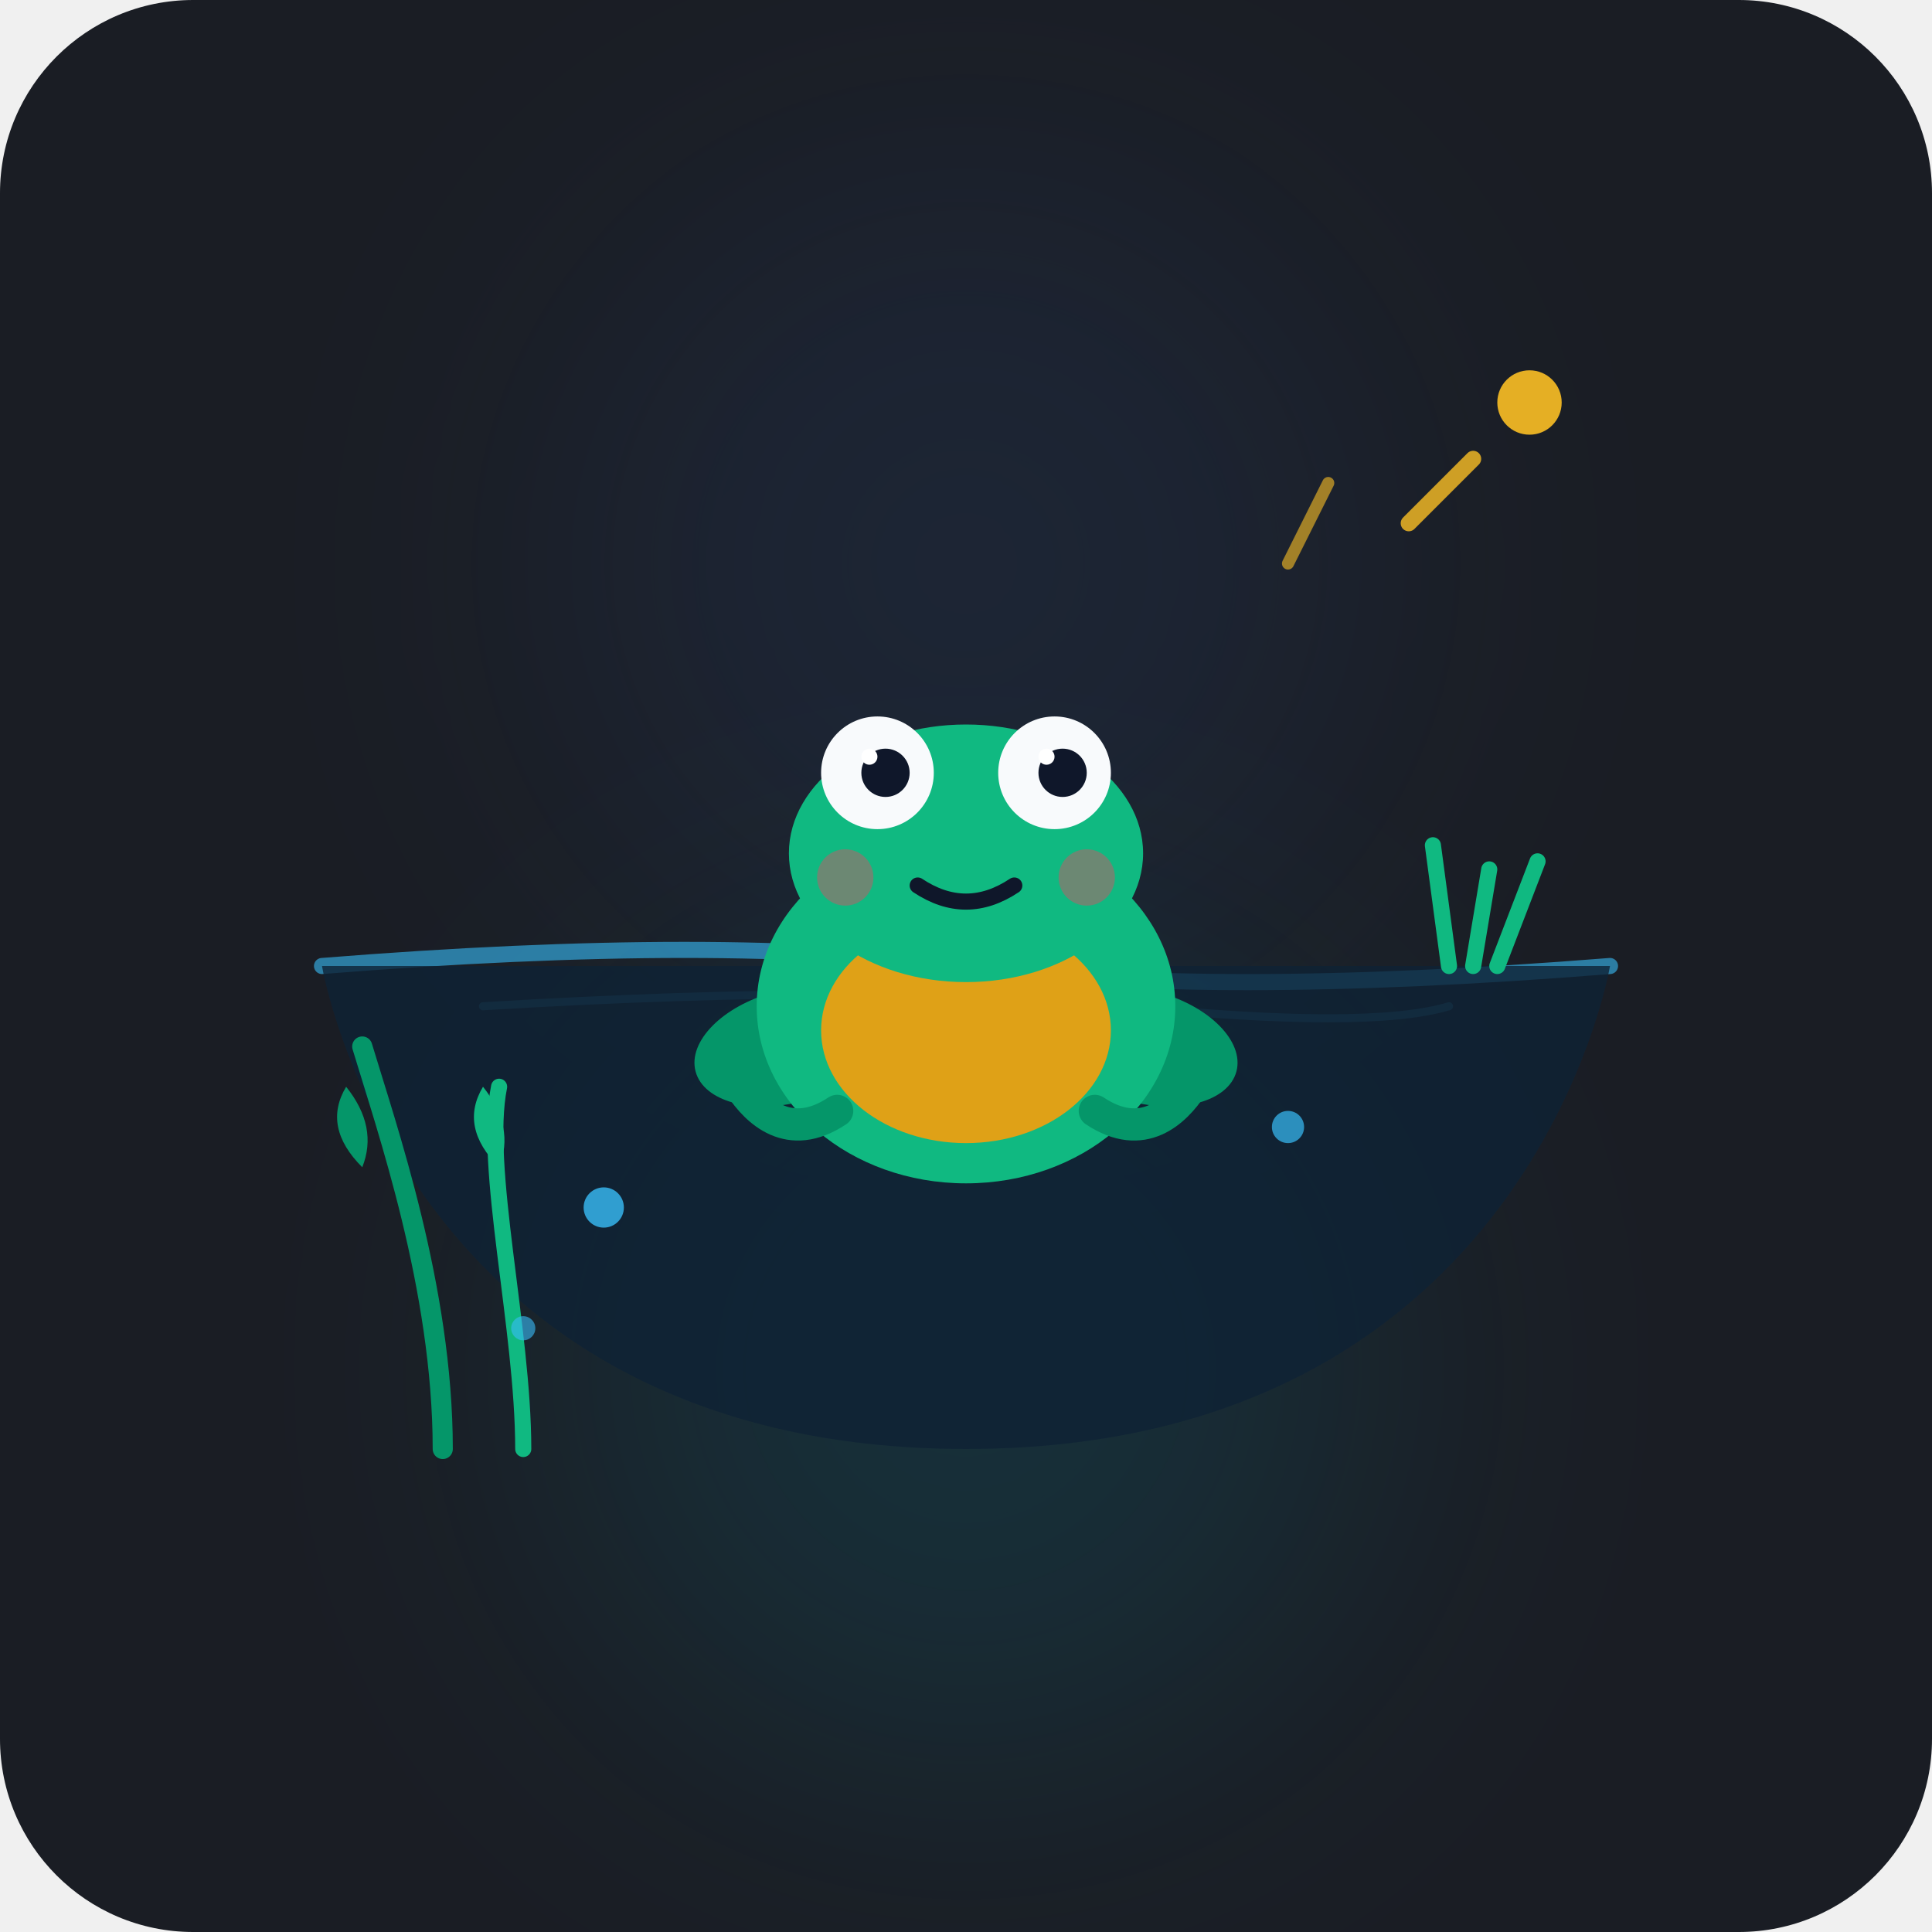
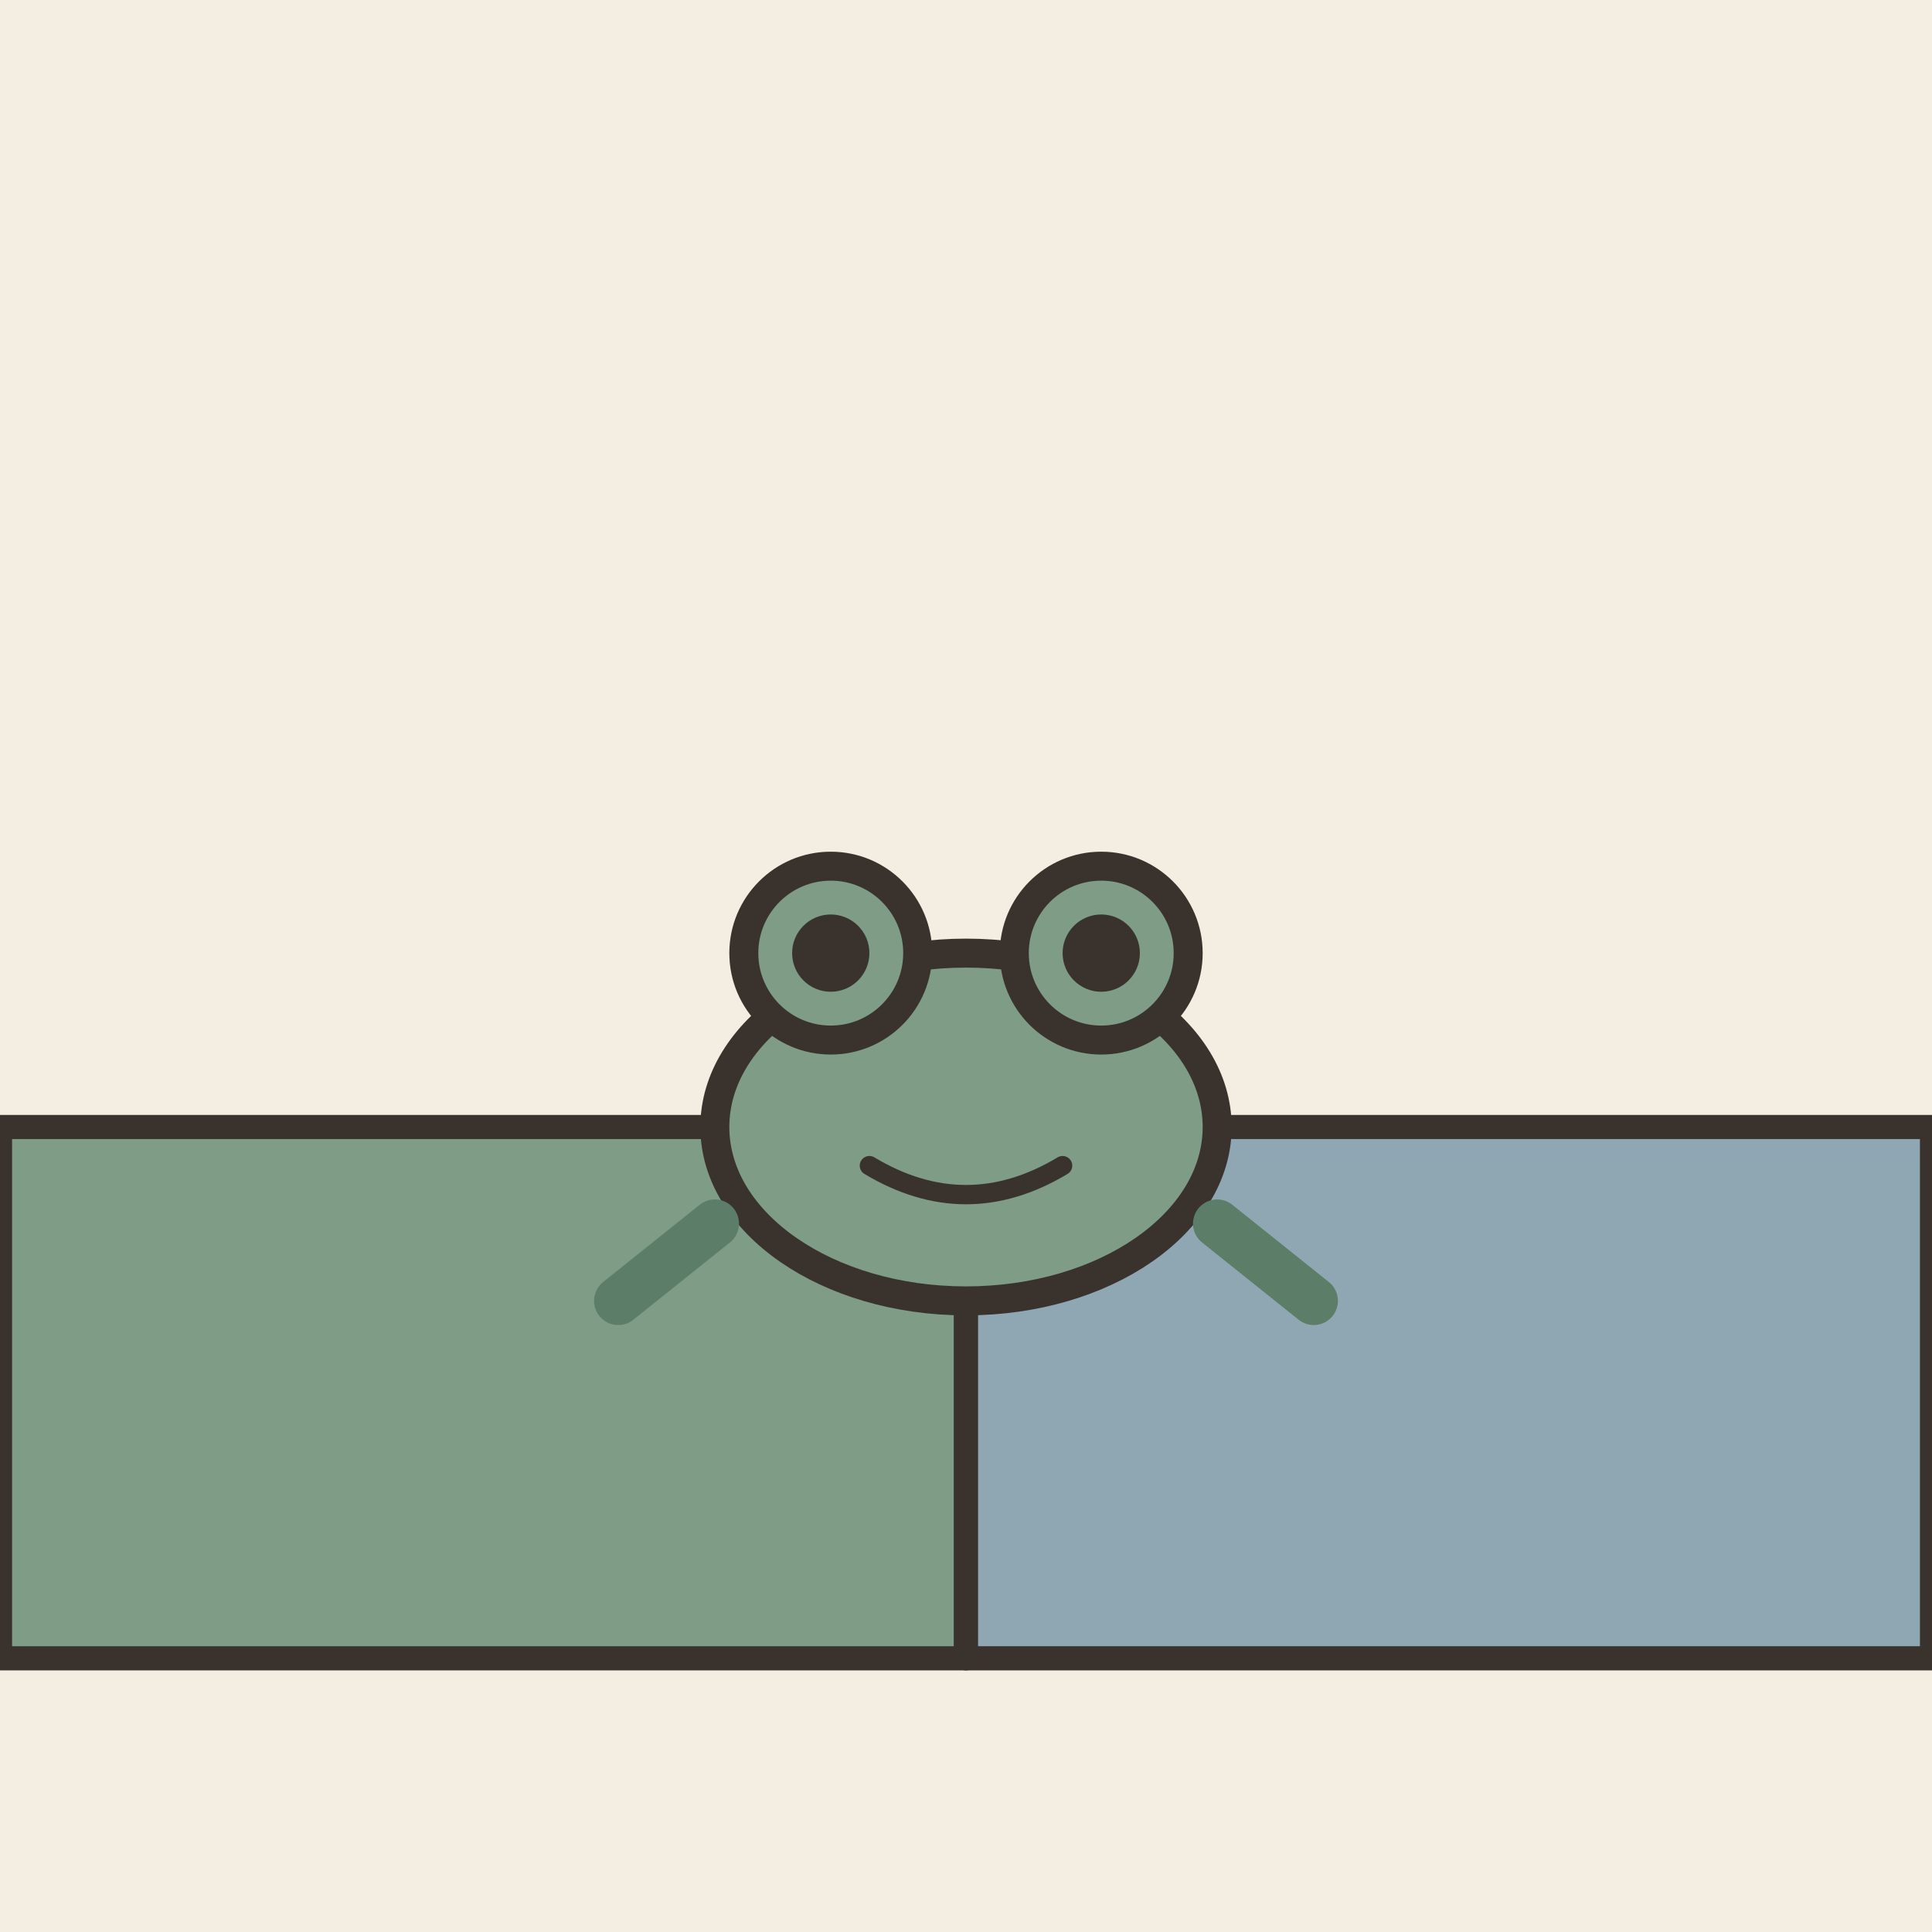
- <svg xmlns="http://www.w3.org/2000/svg" viewBox="0 0 240 240" width="100%" height="100%">
-   <rect width="240" height="240" rx="24" fill="#1A1D24" />
-   <circle cx="120" cy="70" r="50" fill="#3B82F6" opacity="0.08" filter="blur(20px)" />
-   <circle cx="120" cy="170" r="50" fill="#06B6D4" opacity="0.12" filter="blur(20px)" />
-   <path d="M 40,120 Q 90,116 120,120 T 200,120" fill="none" stroke="#38BDF8" stroke-width="2" stroke-linecap="round" opacity="0.6" />
-   <path d="M 60,125 Q 110,122 140,125 T 180,125" fill="none" stroke="#38BDF8" stroke-width="1" stroke-linecap="round" opacity="0.3" />
-   <path d="M 40,120 C 40,120 50,180 120,180 C 190,180 200,120 200,120 Z" fill="#0E2235" opacity="0.8" />
-   <path d="M 55,180 C 55,160 48,140 45,130" fill="none" stroke="#059669" stroke-width="2.5" stroke-linecap="round" />
-   <path d="M 65,180 C 65,165 60,145 62,135" fill="none" stroke="#10B981" stroke-width="2" stroke-linecap="round" />
-   <path d="M 45,145 Q 40,140 43,135 Q 47,140 45,145 Z" fill="#059669" />
-   <path d="M 62,145 Q 57,140 60,135 Q 64,140 62,145 Z" fill="#10B981" />
-   <path d="M 180,120 L 178,105 M 183,120 L 185,108 M 186,120 L 191,107" fill="none" stroke="#10B981" stroke-width="2" stroke-linecap="round" />
-   <g transform="translate(120, 120)">
-     <ellipse cx="-22" cy="10" rx="12" ry="7" fill="#059669" transform="rotate(-15 -22 10)" />
-     <ellipse cx="22" cy="10" rx="12" ry="7" fill="#059669" transform="rotate(15 22 10)" />
-     <ellipse cx="0" cy="5" rx="26" ry="22" fill="#10B981" />
-     <ellipse cx="0" cy="8" rx="18" ry="14" fill="#F59E0B" opacity="0.9" />
-     <path d="M -16,18 C -22,22 -26,18 -28,15" fill="none" stroke="#059669" stroke-width="4" stroke-linecap="round" />
-     <path d="M 16,18 C 22,22 26,18 28,15" fill="none" stroke="#059669" stroke-width="4" stroke-linecap="round" />
-     <ellipse cx="0" cy="-14" rx="22" ry="16" fill="#10B981" />
-     <circle cx="-11" cy="-24" r="7" fill="#F8FAFC" />
-     <circle cx="11" cy="-24" r="7" fill="#F8FAFC" />
-     <circle cx="-10" cy="-24" r="3" fill="#0F172A" />
-     <circle cx="12" cy="-24" r="3" fill="#0F172A" />
-     <circle cx="-12" cy="-26" r="1" fill="#FFFFFF" />
-     <circle cx="10" cy="-26" r="1" fill="#FFFFFF" />
-     <path d="M -6,-10 Q 0,-6 6,-10" fill="none" stroke="#0F172A" stroke-width="2" stroke-linecap="round" />
-     <circle cx="-15" cy="-11" r="3.5" fill="#F43F5E" opacity="0.4" />
-     <circle cx="15" cy="-11" r="3.5" fill="#F43F5E" opacity="0.4" />
+ <svg xmlns="http://www.w3.org/2000/svg" viewBox="0 0 240 240" data-style="editorial">
+   <rect width="240" height="240" fill="#F4EDE2" />
+   <path d="M0 206L0 140L120 140L120 206Z" fill="#7E9C86" stroke="#3A332D" stroke-width="3" stroke-linecap="round" stroke-linejoin="round" />
+   <path d="M120 140L240 140L240 206L120 206Z" fill="#8FA7B3" stroke="#3A332D" stroke-width="3" stroke-linecap="round" stroke-linejoin="round" />
+   <g transform="translate(120 140) scale(1.2 1.2)">
+     <ellipse cx="0" cy="0" rx="26" ry="18" fill="#7E9C86" stroke="#3A332D" stroke-width="3" stroke-linecap="round" stroke-linejoin="round" />
+     <circle cx="-14" cy="-18" r="9" fill="#7E9C86" stroke="#3A332D" stroke-width="3" stroke-linecap="round" stroke-linejoin="round" />
+     <circle cx="14" cy="-18" r="9" fill="#7E9C86" stroke="#3A332D" stroke-width="3" stroke-linecap="round" stroke-linejoin="round" />
+     <circle cx="-14" cy="-18" r="4" fill="#3A332D" />
+     <circle cx="14" cy="-18" r="4" fill="#3A332D" />
+     <path d="M-10 4Q0 10 10 4" fill="none" stroke="#3A332D" stroke-width="2" stroke-linecap="round" stroke-linejoin="round" />
+     <path d="M-26 10L-36 18M26 10L36 18" fill="none" stroke="#5C7D68" stroke-width="5" stroke-linecap="round" stroke-linejoin="round" />
  </g>
-   <circle cx="75" cy="150" r="2.5" fill="#38BDF8" opacity="0.8" />
-   <circle cx="65" cy="165" r="1.5" fill="#38BDF8" opacity="0.6" />
-   <circle cx="160" cy="140" r="2" fill="#38BDF8" opacity="0.7" />
-   <path d="M 175,65 L 183,57" stroke="#FBBF24" stroke-width="2" stroke-linecap="round" opacity="0.8" />
-   <circle cx="190" cy="50" r="4" fill="#FBBF24" opacity="0.9" />
-   <path d="M 160,70 L 165,60" stroke="#FBBF24" stroke-width="1.5" stroke-linecap="round" opacity="0.6" />
</svg>
